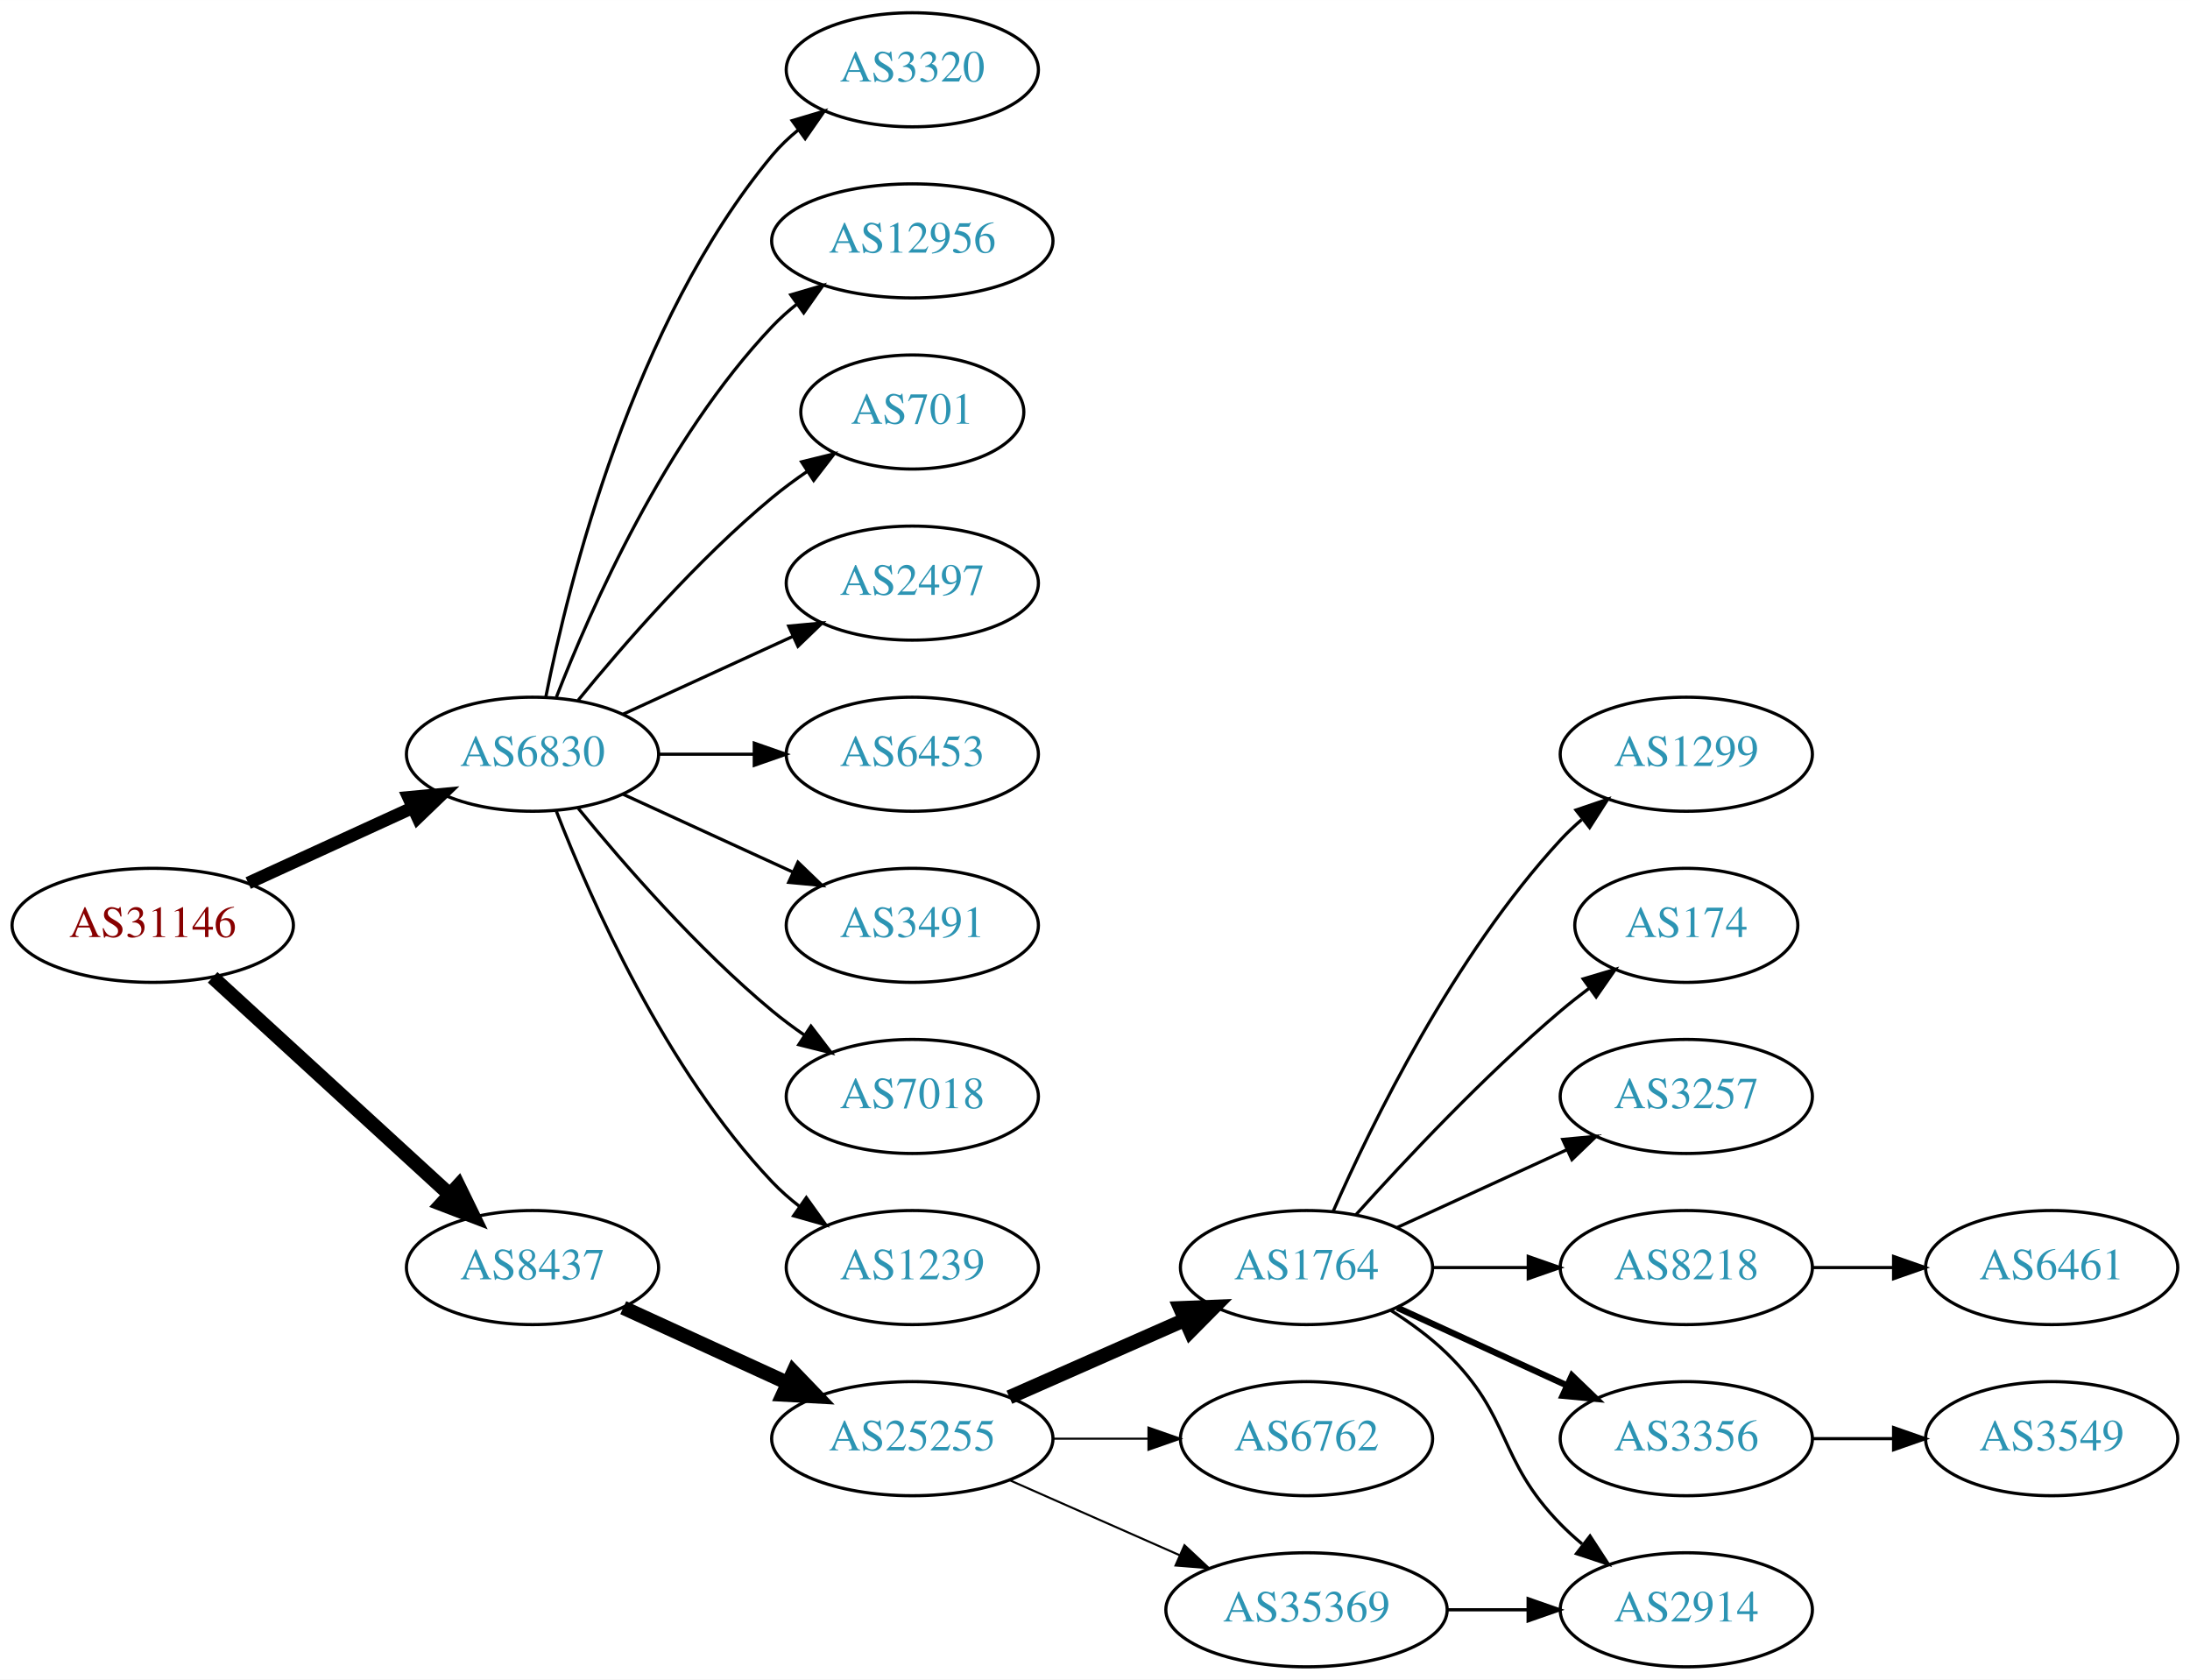
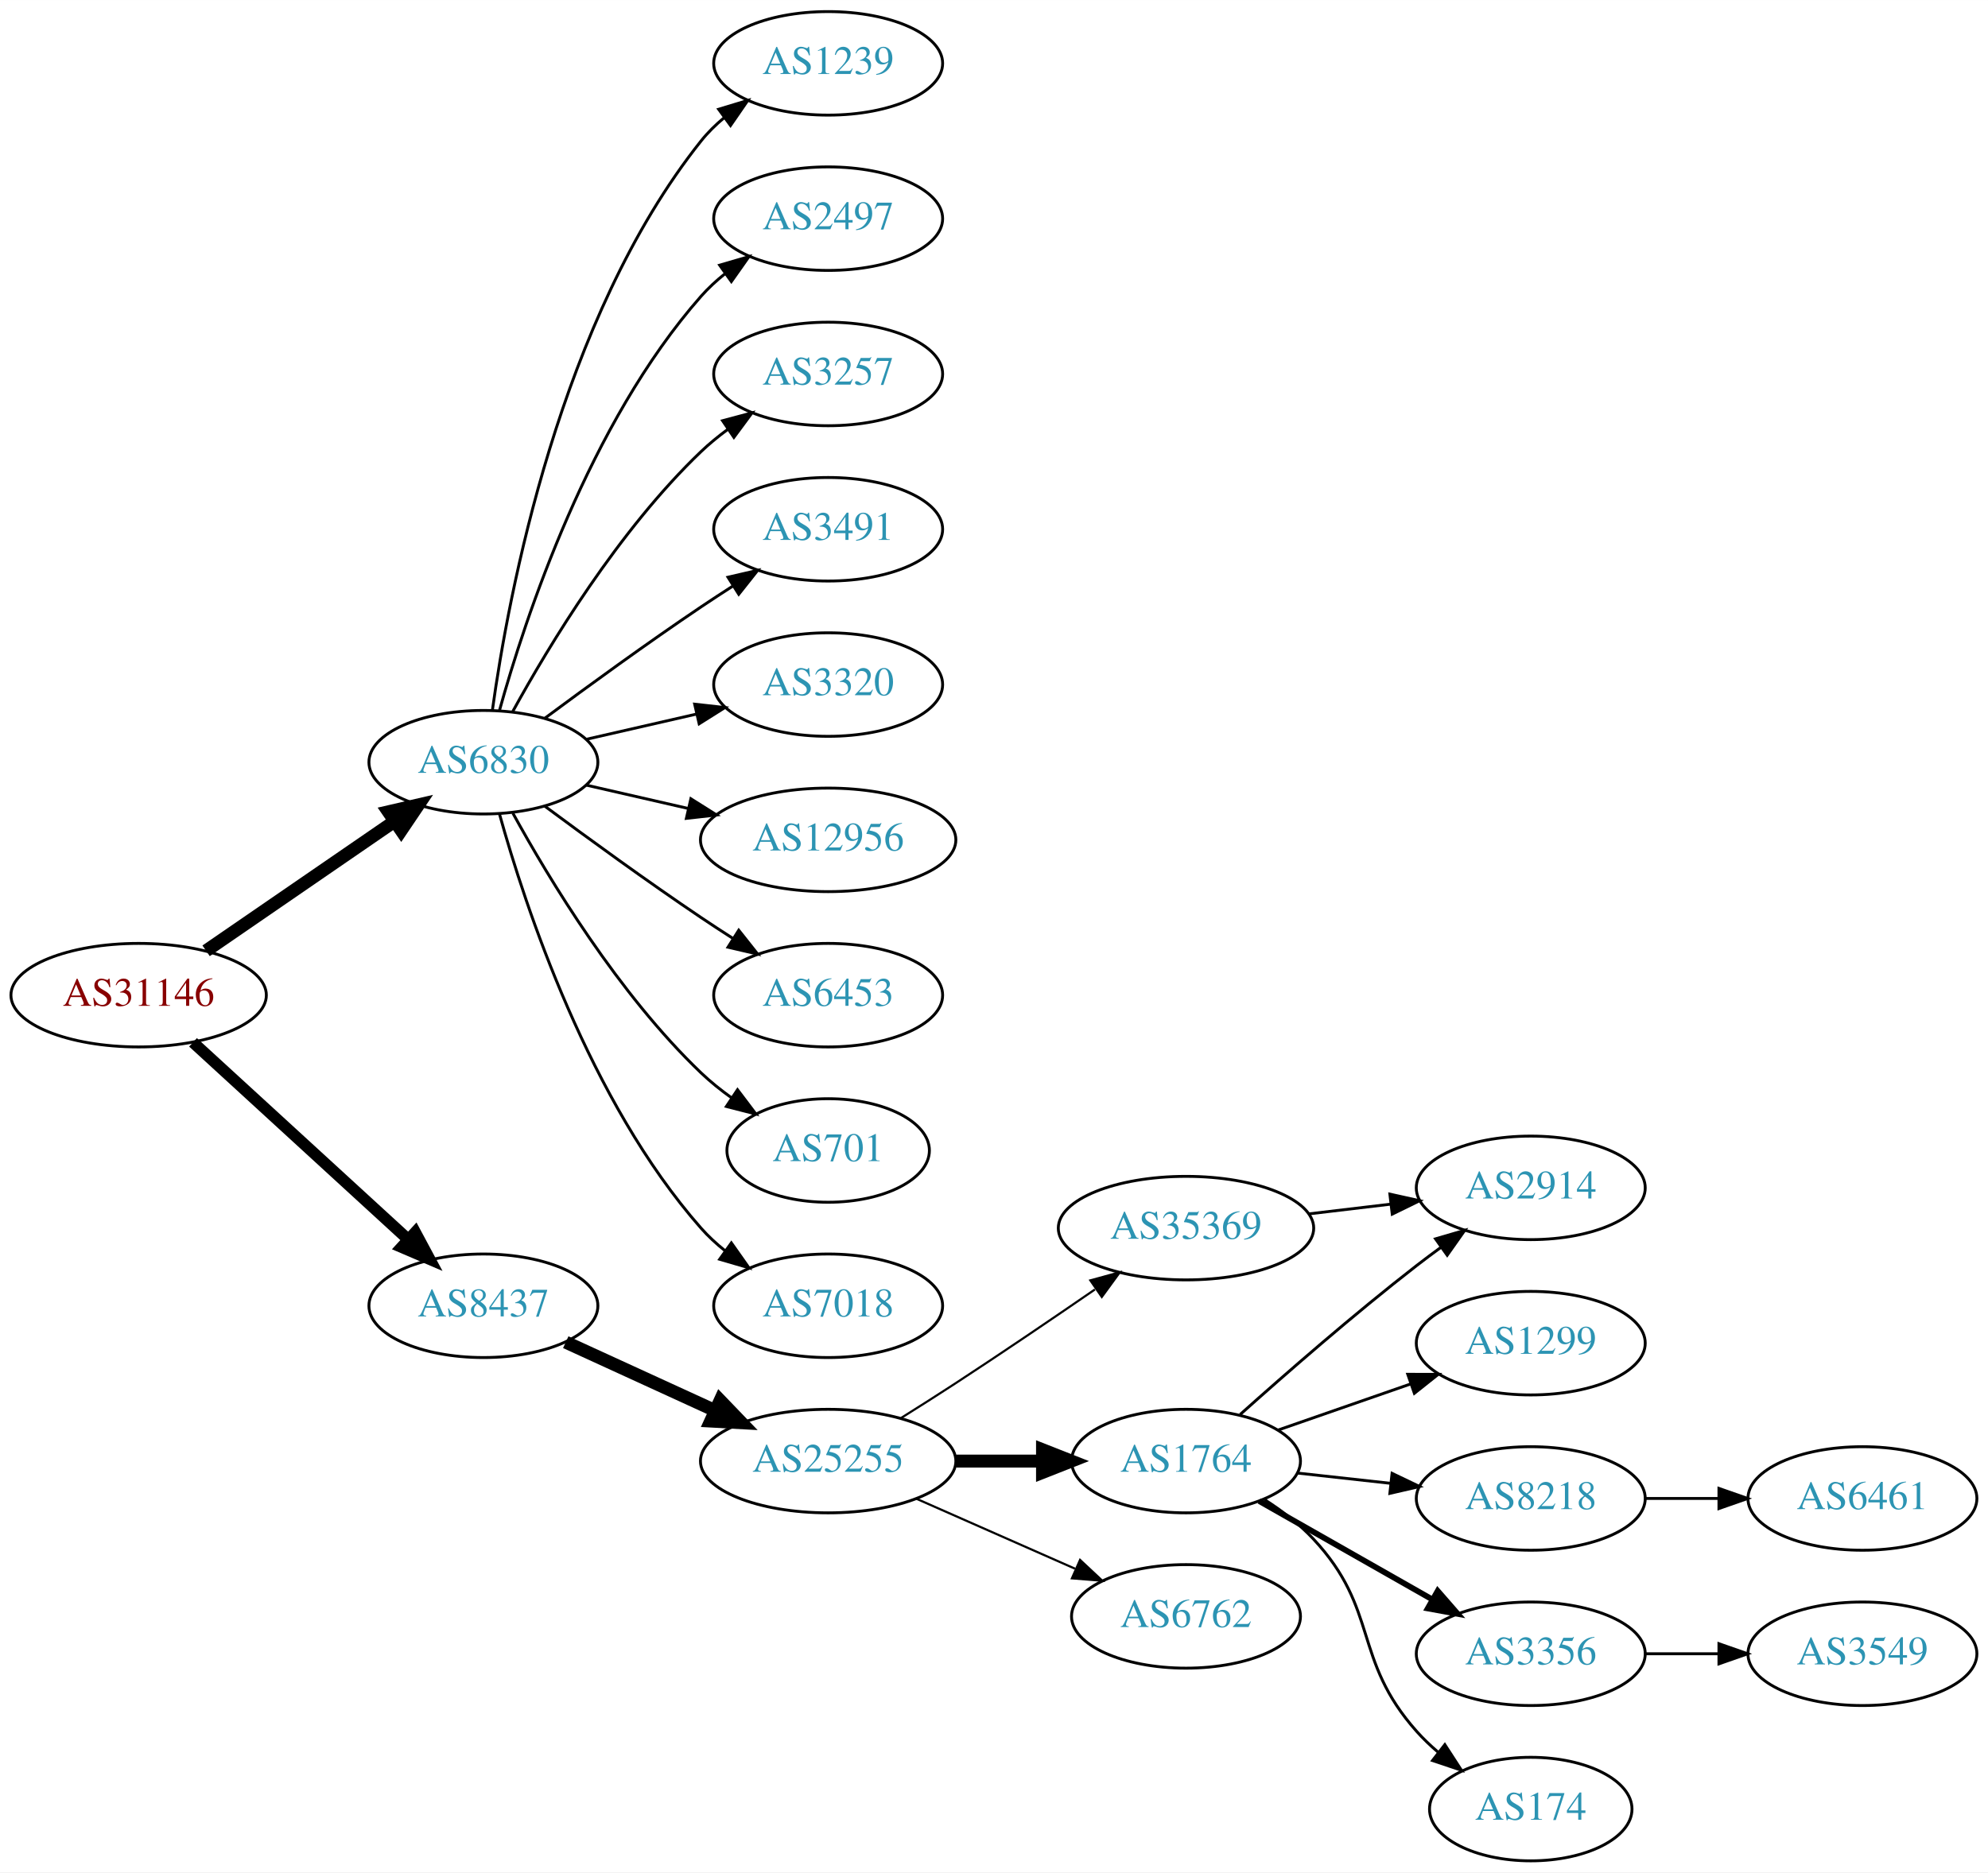
- <svg xmlns="http://www.w3.org/2000/svg" xmlns:xlink="http://www.w3.org/1999/xlink" width="691pt" height="530pt" viewBox="0.00 0.00 691.06 530.00">
-   <g id="graph0" class="graph" transform="scale(1 1) rotate(0) translate(4 526)">
-     <polygon fill="white" stroke="none" points="-4,4 -4,-526 687.055,-526 687.055,4 -4,4" />
+ <svg xmlns="http://www.w3.org/2000/svg" xmlns:xlink="http://www.w3.org/1999/xlink" width="691pt" height="651pt" viewBox="0.00 0.00 691.06 651.00">
+   <g id="graph0" class="graph" transform="scale(1 1) rotate(0) translate(4 647)">
+     <polygon fill="white" stroke="none" points="-4,4 -4,-647 687.055,-647 687.055,4 -4,4" />
    <g id="node1" class="node">
      <g id="a_node1">
        <a xlink:href="/asn/31146" xlink:title="AS31146 ~ Ebner Industrieofenbau Ges.m.b.H. [AT]">
-           <ellipse fill="#ffffff" stroke="black" cx="44.196" cy="-234" rx="44.393" ry="18" />
-           <text text-anchor="middle" x="44.196" y="-230.3" font-family="Times,serif" font-size="14.00" fill="#880000">AS31146</text>
+           <ellipse fill="#ffffff" stroke="black" cx="44.196" cy="-301" rx="44.393" ry="18" />
+           <text text-anchor="middle" x="44.196" y="-297.3" font-family="Times,serif" font-size="14.00" fill="#880000">AS31146</text>
        </a>
      </g>
    </g>
    <g id="node2" class="node">
      <g id="a_node2">
        <a xlink:href="/asn/6830" xlink:title="AS6830 ~ LGI-UPC [AT]">
-           <ellipse fill="#ffffff" stroke="black" cx="164.039" cy="-288" rx="39.794" ry="18" />
-           <text text-anchor="middle" x="164.039" y="-284.3" font-family="Times,serif" font-size="14.00" fill="#2c94b3">AS6830</text>
+           <ellipse fill="#ffffff" stroke="black" cx="164.039" cy="-382" rx="39.794" ry="18" />
+           <text text-anchor="middle" x="164.039" y="-378.3" font-family="Times,serif" font-size="14.00" fill="#2c94b3">AS6830</text>
        </a>
      </g>
    </g>
    <g id="edge1" class="edge">
-       <path fill="none" stroke="black" stroke-width="4" d="M74.326,-247.348C89.937,-254.502 109.335,-263.391 126.007,-271.03" />
-       <polygon fill="black" stroke="black" stroke-width="4" points="124.91,-274.378 135.459,-275.362 127.826,-268.014 124.91,-274.378" />
+       <path fill="none" stroke="black" stroke-width="4.5" d="M67.639,-316.426C86.22,-329.198 112.781,-347.455 133.161,-361.463" />
+       <polygon fill="black" stroke="black" stroke-width="4.5" points="131.003,-364.758 141.475,-367.178 135.464,-358.269 131.003,-364.758" />
    </g>
    <g id="node3" class="node">
      <g id="a_node3">
        <a xlink:href="/asn/8437" xlink:title="AS8437 ~ Hutchison Drei Austria GmbH [AT]">
-           <ellipse fill="#ffffff" stroke="black" cx="164.039" cy="-126" rx="39.794" ry="18" />
-           <text text-anchor="middle" x="164.039" y="-122.3" font-family="Times,serif" font-size="14.00" fill="#2c94b3">AS8437</text>
+           <ellipse fill="#ffffff" stroke="black" cx="164.039" cy="-193" rx="39.794" ry="18" />
+           <text text-anchor="middle" x="164.039" y="-189.3" font-family="Times,serif" font-size="14.00" fill="#2c94b3">AS8437</text>
        </a>
      </g>
    </g>
    <g id="edge2" class="edge">
-       <path fill="none" stroke="black" stroke-width="4.5" d="M63.094,-217.597C83.022,-199.333 115.38,-169.678 137.857,-149.079" />
-       <polygon fill="black" stroke="black" stroke-width="4.5" points="140.647,-151.863 145.359,-142.203 135.326,-146.057 140.647,-151.863" />
+       <path fill="none" stroke="black" stroke-width="4" d="M63.094,-284.597C83.022,-266.333 115.38,-236.678 137.857,-216.079" />
+       <polygon fill="black" stroke="black" stroke-width="4" points="140.351,-218.54 145.359,-209.203 135.622,-213.38 140.351,-218.54" />
    </g>
    <g id="node4" class="node">
      <g id="a_node4">
-         <a xlink:href="/asn/3320" xlink:title="AS3320 ~ DTAG [DE]">
-           <ellipse fill="#ffffff" stroke="black" cx="283.881" cy="-504" rx="39.794" ry="18" />
-           <text text-anchor="middle" x="283.881" y="-500.3" font-family="Times,serif" font-size="14.00" fill="#2c94b3">AS3320</text>
+         <a xlink:href="/asn/1239" xlink:title="AS1239 ~ Sprint [US]">
+           <ellipse fill="#ffffff" stroke="black" cx="283.881" cy="-625" rx="39.794" ry="18" />
+           <text text-anchor="middle" x="283.881" y="-621.3" font-family="Times,serif" font-size="14.00" fill="#2c94b3">AS1239</text>
        </a>
      </g>
    </g>
    <g id="edge3" class="edge">
-       <path fill="none" stroke="black" d="M168.237,-306.073C175.401,-342.141 195.675,-424.125 239.685,-477 242.09,-479.889 244.886,-482.563 247.879,-485.013" />
-       <polygon fill="black" stroke="black" points="245.967,-487.95 256.122,-490.973 250.069,-482.277 245.967,-487.95" />
+       <path fill="none" stroke="black" d="M167.178,-400.17C172.678,-439.974 190.504,-536.233 239.685,-598 242.026,-600.94 244.781,-603.649 247.747,-606.121" />
+       <polygon fill="black" stroke="black" points="245.812,-609.042 255.953,-612.11 249.939,-603.388 245.812,-609.042" />
    </g>
    <g id="node5" class="node">
      <g id="a_node5">
-         <a xlink:href="/asn/12956" xlink:title="AS12956 ~ TELXIUS [ES]">
-           <ellipse fill="#ffffff" stroke="black" cx="283.881" cy="-450" rx="44.393" ry="18" />
-           <text text-anchor="middle" x="283.881" y="-446.3" font-family="Times,serif" font-size="14.00" fill="#2c94b3">AS12956</text>
+         <a xlink:href="/asn/2497" xlink:title="AS2497 ~ Internet Initiative Japan Inc. [JP]">
+           <ellipse fill="#ffffff" stroke="black" cx="283.881" cy="-571" rx="39.794" ry="18" />
+           <text text-anchor="middle" x="283.881" y="-567.3" font-family="Times,serif" font-size="14.00" fill="#2c94b3">AS2497</text>
        </a>
      </g>
    </g>
    <g id="edge4" class="edge">
-       <path fill="none" stroke="black" d="M171.562,-305.994C182.312,-333.728 205.969,-387.429 239.685,-423 242.069,-425.515 244.736,-427.893 247.542,-430.117" />
-       <polygon fill="black" stroke="black" points="245.535,-432.985 255.704,-435.961 249.611,-427.293 245.535,-432.985" />
+       <path fill="none" stroke="black" d="M169.612,-399.946C178.517,-431.995 200.801,-499.842 239.685,-544 242.169,-546.821 245.019,-549.449 248.044,-551.871" />
+       <polygon fill="black" stroke="black" points="246.162,-554.828 256.334,-557.791 250.23,-549.131 246.162,-554.828" />
    </g>
    <g id="node6" class="node">
      <g id="a_node6">
-         <a xlink:href="/asn/701" xlink:title="AS701 ~ UUNET [US]">
-           <ellipse fill="#ffffff" stroke="black" cx="283.881" cy="-396" rx="35.194" ry="18" />
-           <text text-anchor="middle" x="283.881" y="-392.3" font-family="Times,serif" font-size="14.00" fill="#2c94b3">AS701</text>
+         <a xlink:href="/asn/3257" xlink:title="AS3257 ~ GTT [DE]">
+           <ellipse fill="#ffffff" stroke="black" cx="283.881" cy="-517" rx="39.794" ry="18" />
+           <text text-anchor="middle" x="283.881" y="-513.3" font-family="Times,serif" font-size="14.00" fill="#2c94b3">AS3257</text>
        </a>
      </g>
    </g>
    <g id="edge5" class="edge">
-       <path fill="none" stroke="black" d="M178.458,-305.065C192.572,-322.375 215.987,-349.345 239.685,-369 243.148,-371.872 246.941,-374.669 250.795,-377.308" />
-       <polygon fill="black" stroke="black" points="248.938,-380.275 259.228,-382.797 252.757,-374.408 248.938,-380.275" />
+       <path fill="none" stroke="black" d="M174.28,-399.713C186.825,-422.561 211.002,-462.611 239.685,-490 242.553,-492.739 245.742,-495.347 249.051,-497.785" />
+       <polygon fill="black" stroke="black" points="247.175,-500.742 257.411,-503.477 251.114,-494.956 247.175,-500.742" />
    </g>
    <g id="node7" class="node">
      <g id="a_node7">
-         <a xlink:href="/asn/2497" xlink:title="AS2497 ~ Internet Initiative Japan Inc. [JP]">
-           <ellipse fill="#ffffff" stroke="black" cx="283.881" cy="-342" rx="39.794" ry="18" />
-           <text text-anchor="middle" x="283.881" y="-338.3" font-family="Times,serif" font-size="14.00" fill="#2c94b3">AS2497</text>
+         <a xlink:href="/asn/3491" xlink:title="AS3491 ~ PCCW Global, Inc. [US]">
+           <ellipse fill="#ffffff" stroke="black" cx="283.881" cy="-463" rx="39.794" ry="18" />
+           <text text-anchor="middle" x="283.881" y="-459.3" font-family="Times,serif" font-size="14.00" fill="#2c94b3">AS3491</text>
        </a>
      </g>
    </g>
    <g id="edge6" class="edge">
-       <path fill="none" stroke="black" d="M192.667,-300.661C208.624,-307.973 228.895,-317.261 246.178,-325.181" />
-       <polygon fill="black" stroke="black" points="244.876,-328.435 255.425,-329.419 247.793,-322.071 244.876,-328.435" />
+       <path fill="none" stroke="black" d="M185.369,-397.277C200.231,-408.304 220.976,-423.407 239.685,-436 243.234,-438.389 246.984,-440.839 250.733,-443.242" />
+       <polygon fill="black" stroke="black" points="249.059,-446.325 259.381,-448.712 252.801,-440.409 249.059,-446.325" />
    </g>
    <g id="node8" class="node">
      <g id="a_node8">
-         <a xlink:href="/asn/6453" xlink:title="AS6453 ~ TATA COMMUNICATIONS (AMERICA) INC [US]">
-           <ellipse fill="#ffffff" stroke="black" cx="283.881" cy="-288" rx="39.794" ry="18" />
-           <text text-anchor="middle" x="283.881" y="-284.3" font-family="Times,serif" font-size="14.00" fill="#2c94b3">AS6453</text>
+         <a xlink:href="/asn/3320" xlink:title="AS3320 ~ DTAG [DE]">
+           <ellipse fill="#ffffff" stroke="black" cx="283.881" cy="-409" rx="39.794" ry="18" />
+           <text text-anchor="middle" x="283.881" y="-405.3" font-family="Times,serif" font-size="14.00" fill="#2c94b3">AS3320</text>
        </a>
      </g>
    </g>
    <g id="edge7" class="edge">
-       <path fill="none" stroke="black" d="M203.951,-288C213.505,-288 223.854,-288 233.817,-288" />
-       <polygon fill="black" stroke="black" points="234.009,-291.5 244.009,-288 234.009,-284.5 234.009,-291.5" />
+       <path fill="none" stroke="black" d="M199.758,-389.955C211.758,-392.704 225.379,-395.825 238.071,-398.733" />
+       <polygon fill="black" stroke="black" points="237.474,-402.187 248.003,-401.009 239.037,-395.364 237.474,-402.187" />
    </g>
    <g id="node9" class="node">
      <g id="a_node9">
-         <a xlink:href="/asn/3491" xlink:title="AS3491 ~ PCCW Global, Inc. [US]">
-           <ellipse fill="#ffffff" stroke="black" cx="283.881" cy="-234" rx="39.794" ry="18" />
-           <text text-anchor="middle" x="283.881" y="-230.3" font-family="Times,serif" font-size="14.00" fill="#2c94b3">AS3491</text>
+         <a xlink:href="/asn/12956" xlink:title="AS12956 ~ TELXIUS [ES]">
+           <ellipse fill="#ffffff" stroke="black" cx="283.881" cy="-355" rx="44.393" ry="18" />
+           <text text-anchor="middle" x="283.881" y="-351.3" font-family="Times,serif" font-size="14.00" fill="#2c94b3">AS12956</text>
        </a>
      </g>
    </g>
    <g id="edge8" class="edge">
-       <path fill="none" stroke="black" d="M192.667,-275.339C208.624,-268.027 228.895,-258.739 246.178,-250.819" />
-       <polygon fill="black" stroke="black" points="247.793,-253.929 255.425,-246.581 244.876,-247.565 247.793,-253.929" />
+       <path fill="none" stroke="black" d="M199.758,-374.045C210.896,-371.493 223.432,-368.621 235.325,-365.896" />
+       <polygon fill="black" stroke="black" points="236.153,-369.297 245.119,-363.652 234.59,-362.474 236.153,-369.297" />
    </g>
    <g id="node10" class="node">
      <g id="a_node10">
-         <a xlink:href="/asn/7018" xlink:title="AS7018 ~ AT&amp;T Services, Inc. [US]">
-           <ellipse fill="#ffffff" stroke="black" cx="283.881" cy="-180" rx="39.794" ry="18" />
-           <text text-anchor="middle" x="283.881" y="-176.3" font-family="Times,serif" font-size="14.00" fill="#2c94b3">AS7018</text>
+         <a xlink:href="/asn/6453" xlink:title="AS6453 ~ TATA COMMUNICATIONS (AMERICA) INC [US]">
+           <ellipse fill="#ffffff" stroke="black" cx="283.881" cy="-301" rx="39.794" ry="18" />
+           <text text-anchor="middle" x="283.881" y="-297.3" font-family="Times,serif" font-size="14.00" fill="#2c94b3">AS6453</text>
        </a>
      </g>
    </g>
    <g id="edge9" class="edge">
-       <path fill="none" stroke="black" d="M178.458,-270.935C192.572,-253.625 215.987,-226.655 239.685,-207 242.901,-204.332 246.402,-201.73 249.972,-199.259" />
-       <polygon fill="black" stroke="black" points="251.896,-202.183 258.329,-193.764 248.05,-196.334 251.896,-202.183" />
+       <path fill="none" stroke="black" d="M185.369,-366.723C200.231,-355.696 220.976,-340.593 239.685,-328 243.234,-325.611 246.984,-323.161 250.733,-320.758" />
+       <polygon fill="black" stroke="black" points="252.801,-323.591 259.381,-315.288 249.059,-317.675 252.801,-323.591" />
    </g>
    <g id="node11" class="node">
      <g id="a_node11">
-         <a xlink:href="/asn/1239" xlink:title="AS1239 ~ Sprint [US]">
-           <ellipse fill="#ffffff" stroke="black" cx="283.881" cy="-126" rx="39.794" ry="18" />
-           <text text-anchor="middle" x="283.881" y="-122.3" font-family="Times,serif" font-size="14.00" fill="#2c94b3">AS1239</text>
+         <a xlink:href="/asn/701" xlink:title="AS701 ~ UUNET [US]">
+           <ellipse fill="#ffffff" stroke="black" cx="283.881" cy="-247" rx="35.194" ry="18" />
+           <text text-anchor="middle" x="283.881" y="-243.3" font-family="Times,serif" font-size="14.00" fill="#2c94b3">AS701</text>
        </a>
      </g>
    </g>
    <g id="edge10" class="edge">
-       <path fill="none" stroke="black" d="M171.562,-270.006C182.312,-242.272 205.969,-188.571 239.685,-153 242.271,-150.272 245.188,-147.706 248.257,-145.323" />
-       <polygon fill="black" stroke="black" points="250.435,-148.07 256.605,-139.457 246.411,-142.342 250.435,-148.07" />
+       <path fill="none" stroke="black" d="M174.28,-364.287C186.825,-341.439 211.002,-301.389 239.685,-274 242.939,-270.893 246.606,-267.954 250.393,-265.24" />
+       <polygon fill="black" stroke="black" points="252.37,-268.128 258.761,-259.678 248.495,-262.299 252.37,-268.128" />
    </g>
    <g id="node12" class="node">
      <g id="a_node12">
-         <a xlink:href="/asn/25255" xlink:title="AS25255 ~ ==&gt; TELE2 AUSTRIA &lt;== [AT]">
-           <ellipse fill="#ffffff" stroke="black" cx="283.881" cy="-72" rx="44.393" ry="18" />
-           <text text-anchor="middle" x="283.881" y="-68.3" font-family="Times,serif" font-size="14.00" fill="#2c94b3">AS25255</text>
+         <a xlink:href="/asn/7018" xlink:title="AS7018 ~ AT&amp;T Services, Inc. [US]">
+           <ellipse fill="#ffffff" stroke="black" cx="283.881" cy="-193" rx="39.794" ry="18" />
+           <text text-anchor="middle" x="283.881" y="-189.3" font-family="Times,serif" font-size="14.00" fill="#2c94b3">AS7018</text>
        </a>
      </g>
    </g>
    <g id="edge11" class="edge">
-       <path fill="none" stroke="black" stroke-width="4.5" d="M192.667,-113.339C208.165,-106.238 227.732,-97.272 244.678,-89.506" />
-       <polygon fill="black" stroke="black" stroke-width="4.5" points="246.33,-93.08 253.781,-85.335 243.05,-85.921 246.33,-93.08" />
+       <path fill="none" stroke="black" d="M169.612,-364.054C178.517,-332.005 200.801,-264.158 239.685,-220 242.169,-217.179 245.019,-214.551 248.044,-212.129" />
+       <polygon fill="black" stroke="black" points="250.23,-214.869 256.334,-206.209 246.162,-209.172 250.23,-214.869" />
    </g>
    <g id="node13" class="node">
      <g id="a_node13">
-         <a xlink:href="/asn/1764" xlink:title="AS1764 ~ NEXTLAYER-AS [AT]">
-           <ellipse fill="#ffffff" stroke="black" cx="408.273" cy="-126" rx="39.794" ry="18" />
-           <text text-anchor="middle" x="408.273" y="-122.3" font-family="Times,serif" font-size="14.00" fill="#2c94b3">AS1764</text>
+         <a xlink:href="/asn/25255" xlink:title="AS25255 ~ ==&gt; TELE2 AUSTRIA &lt;== [AT]">
+           <ellipse fill="#ffffff" stroke="black" cx="283.881" cy="-139" rx="44.393" ry="18" />
+           <text text-anchor="middle" x="283.881" y="-135.3" font-family="Times,serif" font-size="14.00" fill="#2c94b3">AS25255</text>
        </a>
      </g>
    </g>
    <g id="edge12" class="edge">
-       <path fill="none" stroke="black" stroke-width="4.5" d="M314.509,-85.072C331.103,-92.394 351.963,-101.597 369.696,-109.421" />
-       <polygon fill="black" stroke="black" stroke-width="4.5" points="368.441,-113.171 379.18,-113.605 371.62,-105.966 368.441,-113.171" />
+       <path fill="none" stroke="black" stroke-width="4.5" d="M192.667,-180.339C208.165,-173.238 227.732,-164.272 244.678,-156.506" />
+       <polygon fill="black" stroke="black" stroke-width="4.5" points="246.33,-160.08 253.781,-152.335 243.05,-152.921 246.33,-160.08" />
    </g>
    <g id="node14" class="node">
      <g id="a_node14">
-         <a xlink:href="/asn/6762" xlink:title="AS6762 ~ TELECOM ITALIA SPARKLE S.p.A. [IT]">
-           <ellipse fill="#ffffff" stroke="black" cx="408.273" cy="-72" rx="39.794" ry="18" />
-           <text text-anchor="middle" x="408.273" y="-68.3" font-family="Times,serif" font-size="14.00" fill="#2c94b3">AS6762</text>
+         <a xlink:href="/asn/1764" xlink:title="AS1764 ~ NEXTLAYER-AS [AT]">
+           <ellipse fill="#ffffff" stroke="black" cx="408.273" cy="-139" rx="39.794" ry="18" />
+           <text text-anchor="middle" x="408.273" y="-135.3" font-family="Times,serif" font-size="14.00" fill="#2c94b3">AS1764</text>
        </a>
      </g>
    </g>
    <g id="edge13" class="edge">
-       <path fill="none" stroke="black" stroke-width="0.643" d="M328.377,-72C338.066,-72 348.403,-72 358.295,-72" />
-       <polygon fill="black" stroke="black" stroke-width="0.643" points="358.398,-75.5 368.398,-72 358.398,-68.5 358.398,-75.5" />
+       <path fill="none" stroke="black" stroke-width="4.5" d="M328.377,-139C338.066,-139 348.403,-139 358.295,-139" />
+       <polygon fill="black" stroke="black" stroke-width="4.5" points="358.398,-142.938 368.398,-139 358.398,-135.063 358.398,-142.938" />
    </g>
    <g id="node15" class="node">
      <g id="a_node15">
        <a xlink:href="/asn/35369" xlink:title="AS35369 ~ LINZAG-TELEKOM-AS [AT]">
-           <ellipse fill="#ffffff" stroke="black" cx="408.273" cy="-18" rx="44.393" ry="18" />
-           <text text-anchor="middle" x="408.273" y="-14.3" font-family="Times,serif" font-size="14.00" fill="#2c94b3">AS35369</text>
+           <ellipse fill="#ffffff" stroke="black" cx="408.273" cy="-220" rx="44.393" ry="18" />
+           <text text-anchor="middle" x="408.273" y="-216.3" font-family="Times,serif" font-size="14.00" fill="#2c94b3">AS35369</text>
        </a>
      </g>
    </g>
    <g id="edge14" class="edge">
-       <path fill="none" stroke="black" stroke-width="0.643" d="M314.509,-58.928C330.626,-51.817 350.766,-42.931 368.158,-35.258" />
-       <polygon fill="black" stroke="black" stroke-width="0.643" points="369.758,-38.377 377.494,-31.139 366.932,-31.973 369.758,-38.377" />
+       <path fill="none" stroke="black" stroke-width="0.75" d="M309.206,-153.968C315.392,-157.839 322.006,-162.035 328.077,-166 344.231,-176.55 361.997,-188.619 376.601,-198.669" />
+       <polygon fill="black" stroke="black" stroke-width="0.75" points="375.024,-201.833 385.243,-204.633 379.001,-196.072 375.024,-201.833" />
    </g>
    <g id="node16" class="node">
      <g id="a_node16">
-         <a xlink:href="/asn/2914" xlink:title="AS2914 ~ NTT America, Inc. [US]">
-           <ellipse fill="#ffffff" stroke="black" cx="528.116" cy="-18" rx="39.794" ry="18" />
-           <text text-anchor="middle" x="528.116" y="-14.3" font-family="Times,serif" font-size="14.00" fill="#2c94b3">AS2914</text>
+         <a xlink:href="/asn/6762" xlink:title="AS6762 ~ TELECOM ITALIA SPARKLE S.p.A. [IT]">
+           <ellipse fill="#ffffff" stroke="black" cx="408.273" cy="-85" rx="39.794" ry="18" />
+           <text text-anchor="middle" x="408.273" y="-81.3" font-family="Times,serif" font-size="14.00" fill="#2c94b3">AS6762</text>
        </a>
      </g>
    </g>
    <g id="edge15" class="edge">
-       <path fill="none" stroke="black" d="M434.802,-112.538C440.965,-108.638 447.267,-104.052 452.469,-99 473.163,-78.906 468.297,-65.617 488.469,-45 490.562,-42.861 492.846,-40.782 495.222,-38.79" />
-       <polygon fill="black" stroke="black" points="497.741,-41.268 503.522,-32.389 493.466,-35.725 497.741,-41.268" />
+       <path fill="none" stroke="black" stroke-width="0.75" d="M314.509,-125.928C331.103,-118.607 351.963,-109.403 369.696,-101.579" />
+       <polygon fill="black" stroke="black" stroke-width="0.75" points="371.443,-104.634 379.18,-97.395 368.618,-98.23 371.443,-104.634" />
    </g>
    <g id="node17" class="node">
      <g id="a_node17">
-         <a xlink:href="/asn/1299" xlink:title="AS1299 ~ Telia Carrier [EU]">
-           <ellipse fill="#ffffff" stroke="black" cx="528.116" cy="-288" rx="39.794" ry="18" />
-           <text text-anchor="middle" x="528.116" y="-284.3" font-family="Times,serif" font-size="14.00" fill="#2c94b3">AS1299</text>
+         <a xlink:href="/asn/2914" xlink:title="AS2914 ~ NTT America, Inc. [US]">
+           <ellipse fill="#ffffff" stroke="black" cx="528.116" cy="-234" rx="39.794" ry="18" />
+           <text text-anchor="middle" x="528.116" y="-230.3" font-family="Times,serif" font-size="14.00" fill="#2c94b3">AS2914</text>
        </a>
      </g>
    </g>
    <g id="edge16" class="edge">
-       <path fill="none" stroke="black" d="M416.689,-143.761C428.757,-171.183 454.729,-224.473 488.469,-261 490.5,-263.198 492.739,-265.319 495.085,-267.34" />
-       <polygon fill="black" stroke="black" points="493.297,-270.386 503.329,-273.794 497.612,-264.874 493.297,-270.386" />
+       <path fill="none" stroke="black" d="M427.088,-155.191C442.864,-169.311 466.703,-190.119 488.469,-207 491.204,-209.121 494.09,-211.278 497.001,-213.401" />
+       <polygon fill="black" stroke="black" points="495.003,-216.274 505.175,-219.236 499.07,-210.577 495.003,-216.274" />
    </g>
    <g id="node18" class="node">
      <g id="a_node18">
-         <a xlink:href="/asn/174" xlink:title="AS174 ~ Cogent Communications [US]">
-           <ellipse fill="#ffffff" stroke="black" cx="528.116" cy="-234" rx="35.194" ry="18" />
-           <text text-anchor="middle" x="528.116" y="-230.3" font-family="Times,serif" font-size="14.00" fill="#2c94b3">AS174</text>
+         <a xlink:href="/asn/1299" xlink:title="AS1299 ~ Telia Carrier [EU]">
+           <ellipse fill="#ffffff" stroke="black" cx="528.116" cy="-180" rx="39.794" ry="18" />
+           <text text-anchor="middle" x="528.116" y="-176.3" font-family="Times,serif" font-size="14.00" fill="#2c94b3">AS1299</text>
        </a>
      </g>
    </g>
    <g id="edge17" class="edge">
-       <path fill="none" stroke="black" d="M423.919,-142.725C439.22,-159.765 464.317,-186.523 488.469,-207 491.322,-209.418 494.387,-211.833 497.498,-214.169" />
-       <polygon fill="black" stroke="black" points="495.571,-217.095 505.726,-220.116 499.671,-211.422 495.571,-217.095" />
+       <path fill="none" stroke="black" d="M440.235,-149.772C454.332,-154.677 471.208,-160.548 486.322,-165.807" />
+       <polygon fill="black" stroke="black" points="485.357,-169.177 495.952,-169.157 487.657,-162.566 485.357,-169.177" />
    </g>
    <g id="node19" class="node">
      <g id="a_node19">
-         <a xlink:href="/asn/3257" xlink:title="AS3257 ~ GTT [DE]">
-           <ellipse fill="#ffffff" stroke="black" cx="528.116" cy="-180" rx="39.794" ry="18" />
-           <text text-anchor="middle" x="528.116" y="-176.3" font-family="Times,serif" font-size="14.00" fill="#2c94b3">AS3257</text>
-         </a>
-       </g>
-     </g>
-     <g id="edge18" class="edge">
-       <path fill="none" stroke="black" d="M436.902,-138.661C452.859,-145.973 473.13,-155.261 490.412,-163.181" />
-       <polygon fill="black" stroke="black" points="489.111,-166.435 499.66,-167.419 492.027,-160.071 489.111,-166.435" />
-     </g>
-     <g id="node20" class="node">
-       <g id="a_node20">
        <a xlink:href="/asn/8218" xlink:title="AS8218 ~ legacy Neotelecoms [FR]">
          <ellipse fill="#ffffff" stroke="black" cx="528.116" cy="-126" rx="39.794" ry="18" />
          <text text-anchor="middle" x="528.116" y="-122.3" font-family="Times,serif" font-size="14.00" fill="#2c94b3">AS8218</text>
        </a>
      </g>
    </g>
-     <g id="edge19" class="edge">
-       <path fill="none" stroke="black" d="M448.186,-126C457.739,-126 468.089,-126 478.052,-126" />
-       <polygon fill="black" stroke="black" points="478.244,-129.5 488.244,-126 478.244,-122.5 478.244,-129.5" />
-     </g>
-     <g id="node21" class="node">
-       <g id="a_node21">
+     <g id="edge18" class="edge">
+       <path fill="none" stroke="black" d="M446.883,-134.851C457.195,-133.713 468.512,-132.465 479.312,-131.274" />
+       <polygon fill="black" stroke="black" points="479.903,-134.73 489.459,-130.154 479.135,-127.772 479.903,-134.73" />
+     </g>
+     <g id="node20" class="node">
+       <g id="a_node20">
        <a xlink:href="/asn/3356" xlink:title="AS3356 ~ Level 3 Parent, LLC [US]">
          <ellipse fill="#ffffff" stroke="black" cx="528.116" cy="-72" rx="39.794" ry="18" />
          <text text-anchor="middle" x="528.116" y="-68.3" font-family="Times,serif" font-size="14.00" fill="#2c94b3">AS3356</text>
        </a>
      </g>
    </g>
+     <g id="edge19" class="edge">
+       <path fill="none" stroke="black" stroke-width="2" d="M433.69,-125.118C451.15,-115.191 474.851,-101.716 494.011,-90.822" />
+       <polygon fill="black" stroke="black" stroke-width="2" points="495.767,-93.85 502.73,-85.865 492.307,-87.765 495.767,-93.85" />
+     </g>
+     <g id="node21" class="node">
+       <g id="a_node21">
+         <a xlink:href="/asn/174" xlink:title="AS174 ~ Cogent Communications [US]">
+           <ellipse fill="#ffffff" stroke="black" cx="528.116" cy="-18" rx="35.194" ry="18" />
+           <text text-anchor="middle" x="528.116" y="-14.3" font-family="Times,serif" font-size="14.00" fill="#2c94b3">AS174</text>
+         </a>
+       </g>
+     </g>
    <g id="edge20" class="edge">
-       <path fill="none" stroke="black" stroke-width="2" d="M436.902,-113.339C452.859,-106.027 473.13,-96.739 490.412,-88.819" />
-       <polygon fill="black" stroke="black" stroke-width="2" points="492.027,-91.929 499.66,-84.581 489.111,-85.565 492.027,-91.929" />
-     </g>
-     <g id="edge23" class="edge">
-       <path fill="none" stroke="black" d="M452.484,-18C460.797,-18 469.56,-18 478.042,-18" />
-       <polygon fill="black" stroke="black" points="478.201,-21.5 488.201,-18 478.201,-14.5 478.201,-21.5" />
+       <path fill="none" stroke="black" d="M435.593,-125.585C441.601,-121.737 447.633,-117.164 452.469,-112 475.576,-87.326 466.002,-70.257 488.469,-45 490.7,-42.493 493.207,-40.096 495.845,-37.839" />
+       <polygon fill="black" stroke="black" points="498.246,-40.406 504.007,-31.514 493.959,-34.873 498.246,-40.406" />
+     </g>
+     <g id="edge21" class="edge">
+       <path fill="none" stroke="black" d="M450.82,-224.936C460.066,-226.034 469.939,-227.207 479.411,-228.332" />
+       <polygon fill="black" stroke="black" points="479.139,-231.825 489.482,-229.529 479.964,-224.874 479.139,-231.825" />
    </g>
    <g id="node22" class="node">
      <g id="a_node22">
        <a xlink:href="/asn/6461" xlink:title="AS6461 ~ Zayo Bandwidth [US]">
          <ellipse fill="#ffffff" stroke="black" cx="643.409" cy="-126" rx="39.794" ry="18" />
          <text text-anchor="middle" x="643.409" y="-122.3" font-family="Times,serif" font-size="14.00" fill="#2c94b3">AS6461</text>
        </a>
      </g>
    </g>
-     <g id="edge21" class="edge">
+     <g id="edge22" class="edge">
      <path fill="none" stroke="black" d="M567.788,-126C575.991,-126 584.755,-126 593.287,-126" />
      <polygon fill="black" stroke="black" points="593.526,-129.5 603.526,-126 593.526,-122.5 593.526,-129.5" />
    </g>
    <g id="node23" class="node">
      <g id="a_node23">
        <a xlink:href="/asn/3549" xlink:title="AS3549 ~ Level 3 Parent, LLC [US]">
          <ellipse fill="#ffffff" stroke="black" cx="643.409" cy="-72" rx="39.794" ry="18" />
          <text text-anchor="middle" x="643.409" y="-68.3" font-family="Times,serif" font-size="14.00" fill="#2c94b3">AS3549</text>
        </a>
      </g>
    </g>
-     <g id="edge22" class="edge">
+     <g id="edge23" class="edge">
      <path fill="none" stroke="black" d="M567.788,-72C575.991,-72 584.755,-72 593.287,-72" />
      <polygon fill="black" stroke="black" points="593.526,-75.5 603.526,-72 593.526,-68.5 593.526,-75.5" />
    </g>
  </g>
</svg>
